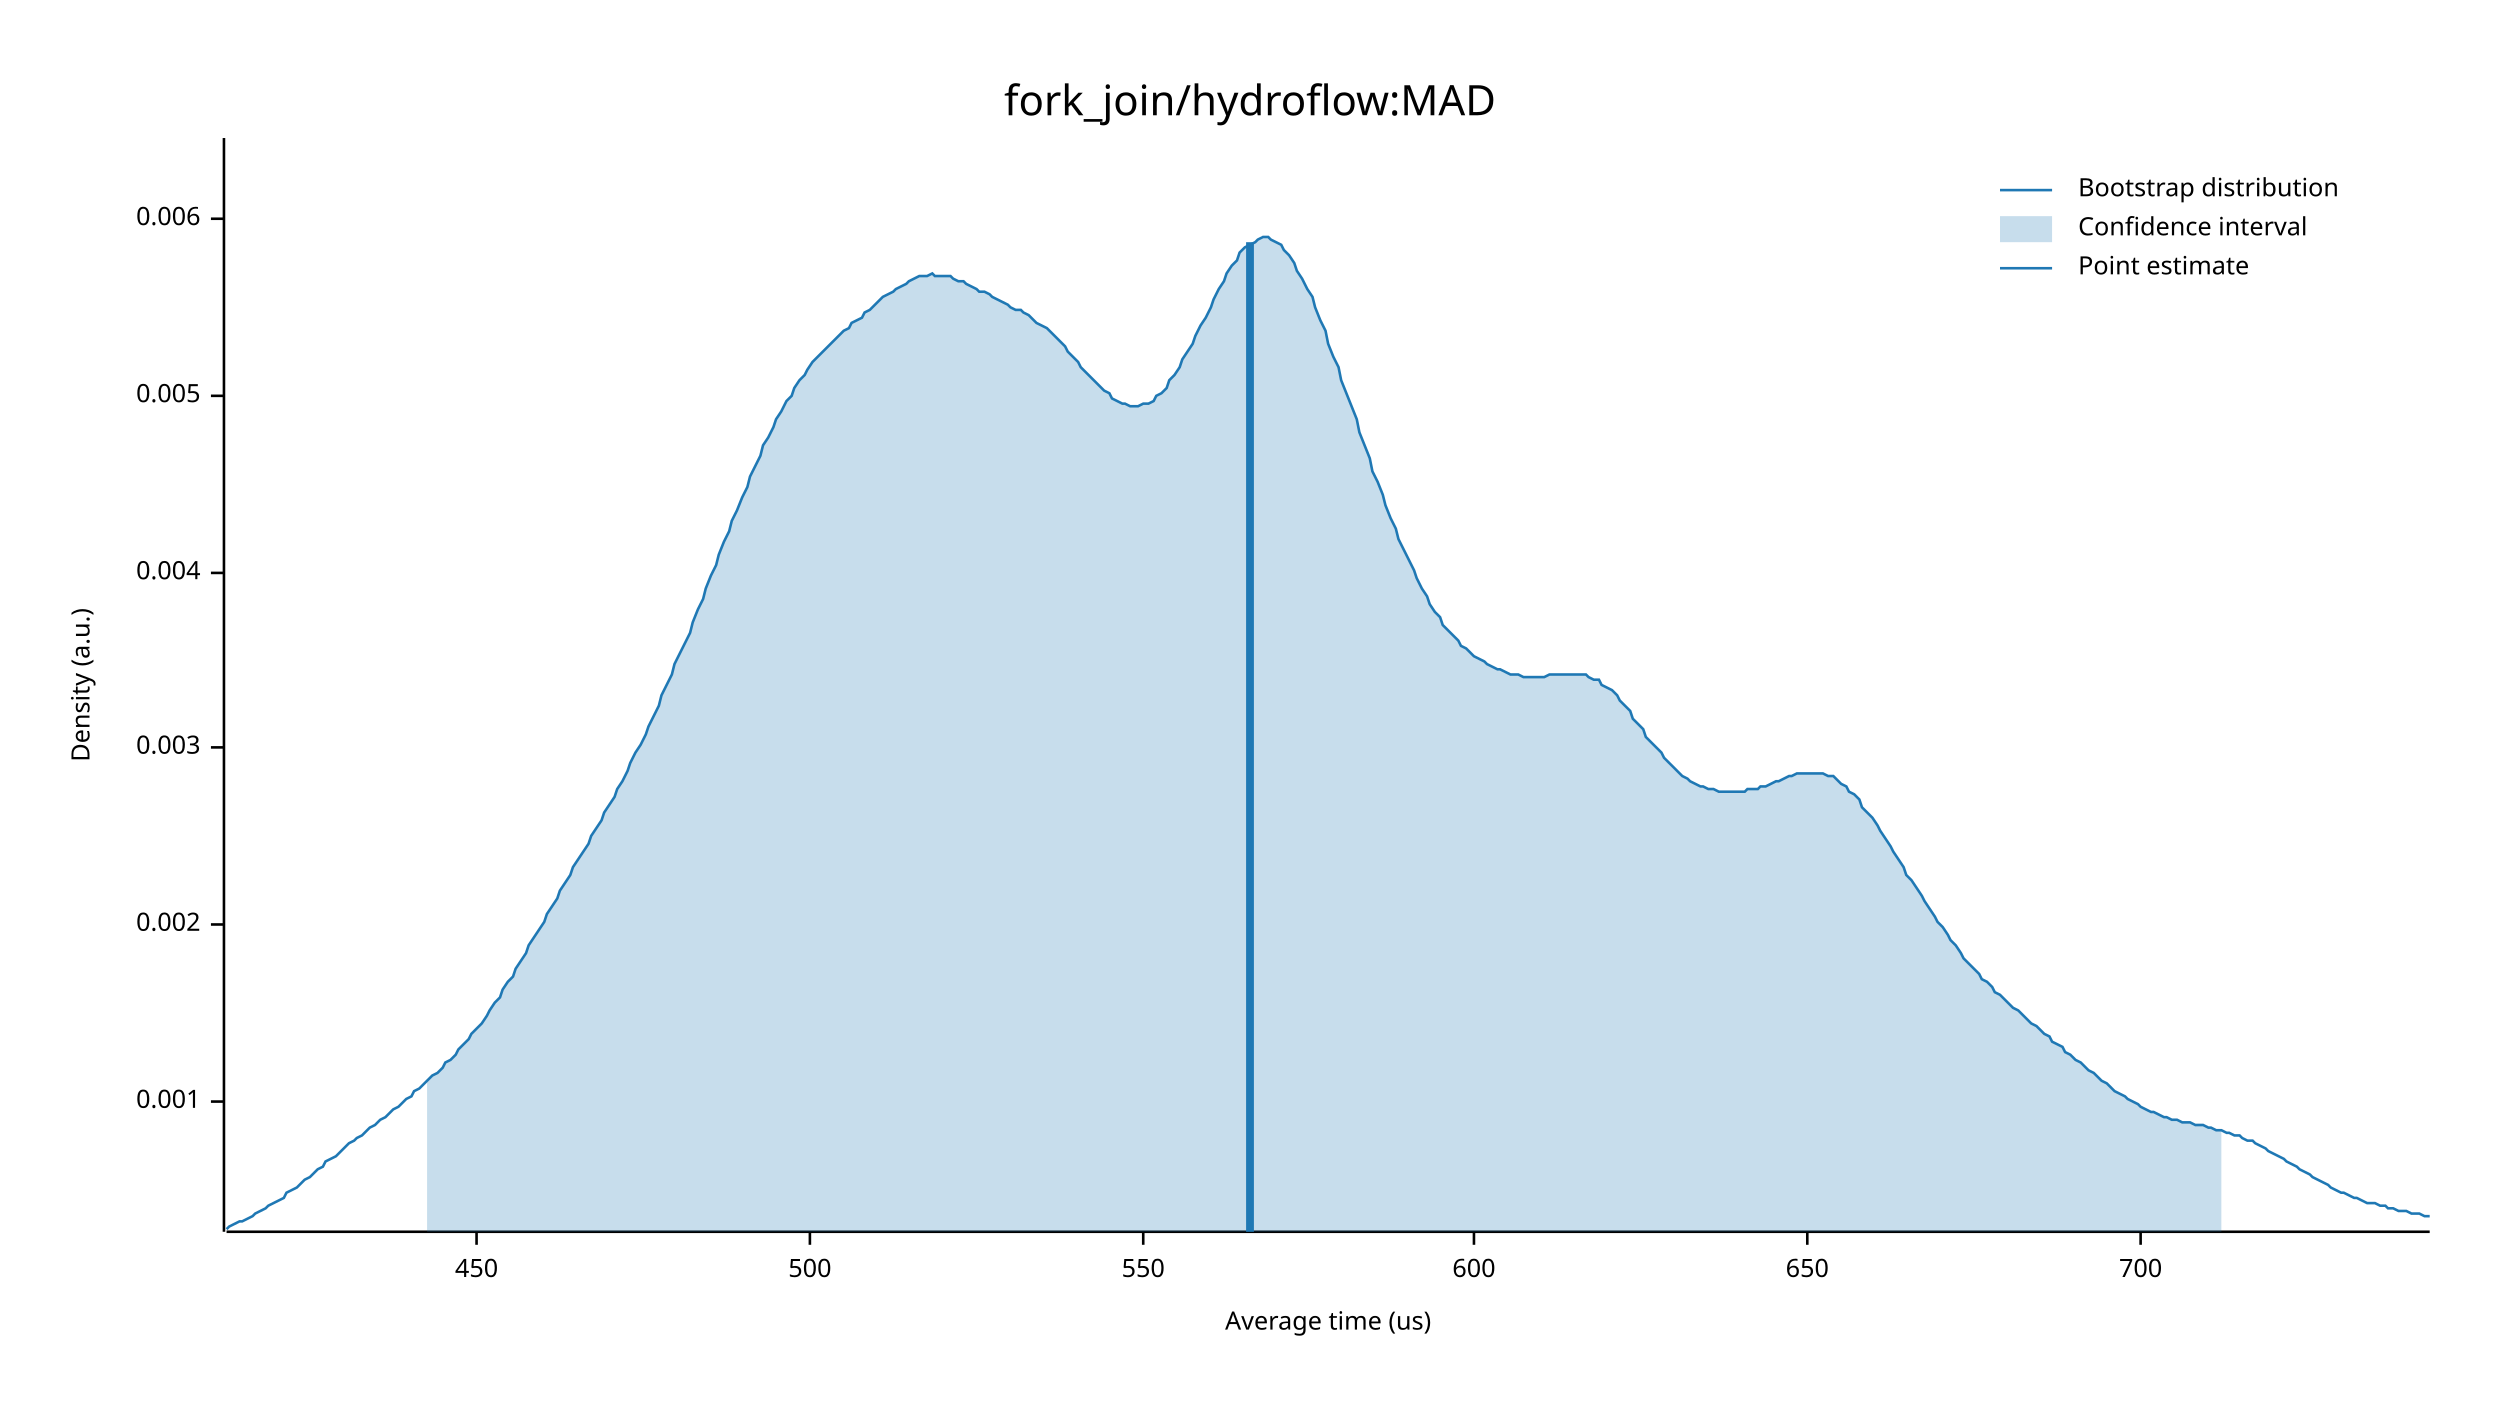
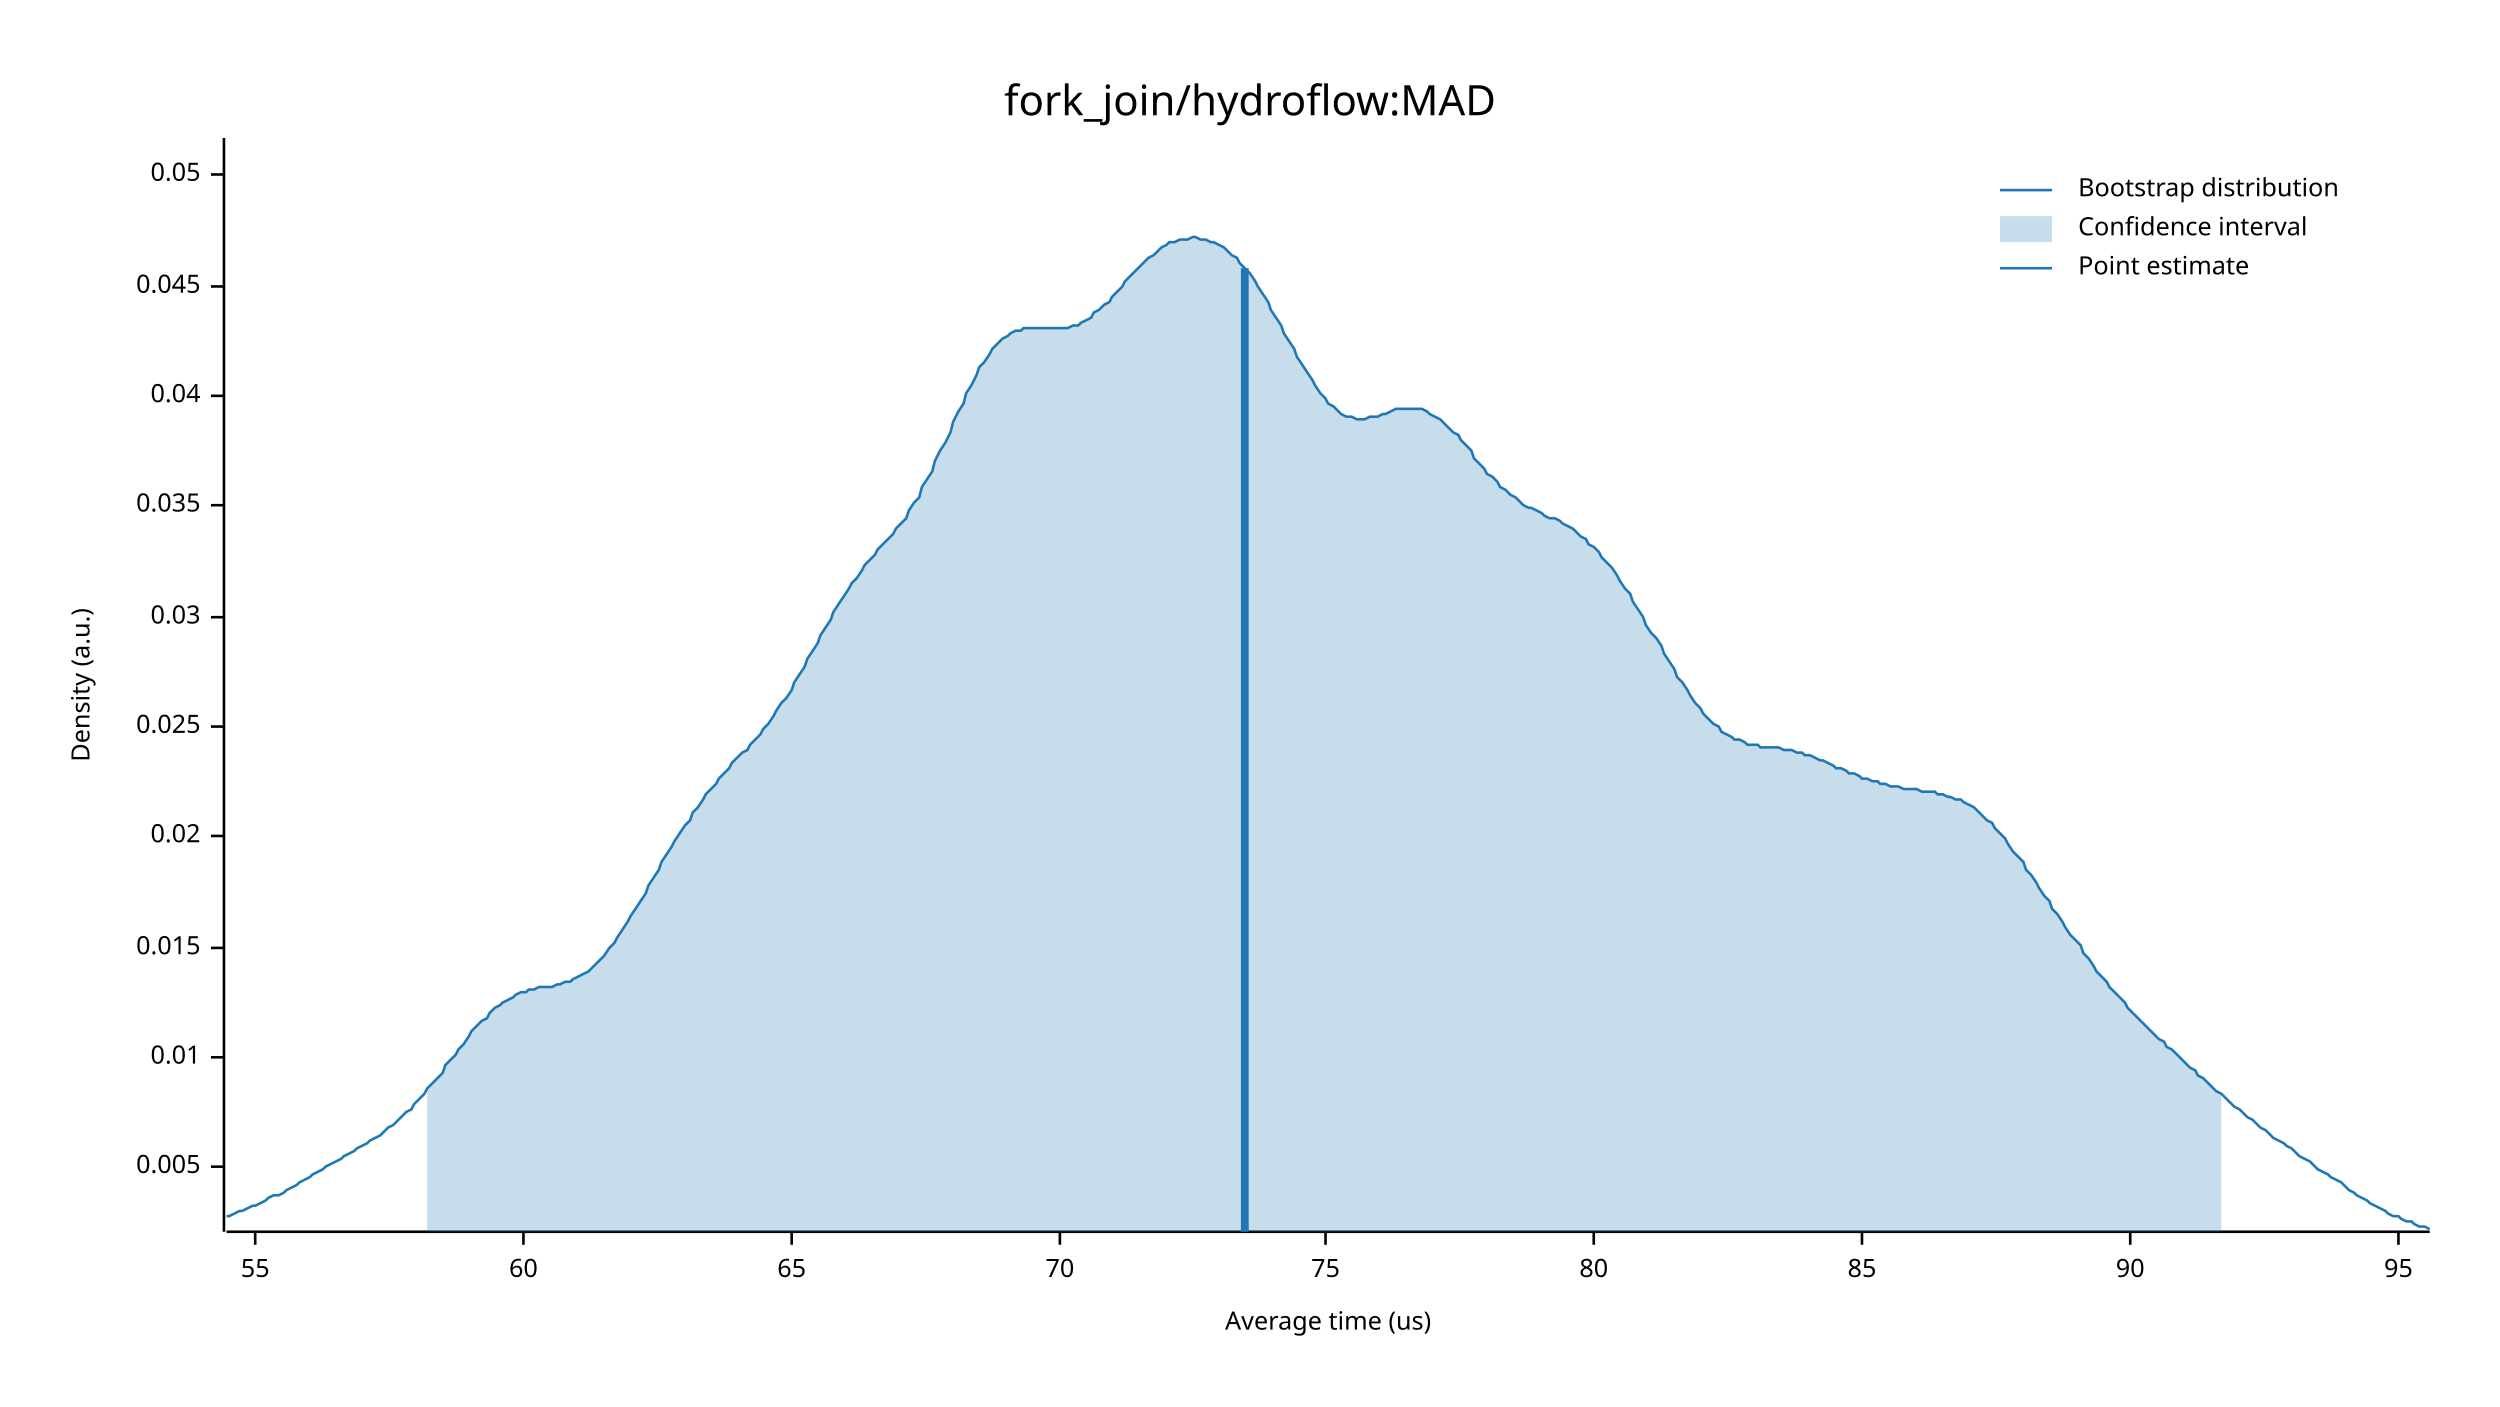
<svg xmlns="http://www.w3.org/2000/svg" width="960" height="540" viewBox="0 0 960 540">
  <text x="480" y="32" dy="0.76em" text-anchor="middle" font-family="sans-serif" font-size="16.129" opacity="1" fill="#000000">
fork_join/hydroflow:MAD
</text>
  <text x="27" y="263" dy="0.76em" text-anchor="middle" font-family="sans-serif" font-size="9.677" opacity="1" fill="#000000" transform="rotate(270, 27, 263)">
Density (a.u.)
</text>
  <text x="510" y="513" dy="-0.5ex" text-anchor="middle" font-family="sans-serif" font-size="9.677" opacity="1" fill="#000000">
Average time (us)
</text>
  <polyline fill="none" opacity="1" stroke="#000000" stroke-width="1" points="86,53 86,473 " />
-   <text x="77" y="423" dy="0.5ex" text-anchor="end" font-family="sans-serif" font-size="9.677" opacity="1" fill="#000000">
- 0.001
- </text>
-   <polyline fill="none" opacity="1" stroke="#000000" stroke-width="1" points="81,423 86,423 " />
-   <text x="77" y="355" dy="0.5ex" text-anchor="end" font-family="sans-serif" font-size="9.677" opacity="1" fill="#000000">
- 0.002
- </text>
-   <polyline fill="none" opacity="1" stroke="#000000" stroke-width="1" points="81,355 86,355 " />
-   <text x="77" y="287" dy="0.5ex" text-anchor="end" font-family="sans-serif" font-size="9.677" opacity="1" fill="#000000">
- 0.003
- </text>
-   <polyline fill="none" opacity="1" stroke="#000000" stroke-width="1" points="81,287 86,287 " />
-   <text x="77" y="220" dy="0.5ex" text-anchor="end" font-family="sans-serif" font-size="9.677" opacity="1" fill="#000000">
- 0.004
- </text>
-   <polyline fill="none" opacity="1" stroke="#000000" stroke-width="1" points="81,220 86,220 " />
-   <text x="77" y="152" dy="0.5ex" text-anchor="end" font-family="sans-serif" font-size="9.677" opacity="1" fill="#000000">
+   <text x="77" y="448" dy="0.5ex" text-anchor="end" font-family="sans-serif" font-size="9.677" opacity="1" fill="#000000">
0.005
</text>
+   <polyline fill="none" opacity="1" stroke="#000000" stroke-width="1" points="81,448 86,448 " />
+   <text x="77" y="406" dy="0.5ex" text-anchor="end" font-family="sans-serif" font-size="9.677" opacity="1" fill="#000000">
+ 0.01
+ </text>
+   <polyline fill="none" opacity="1" stroke="#000000" stroke-width="1" points="81,406 86,406 " />
+   <text x="77" y="364" dy="0.5ex" text-anchor="end" font-family="sans-serif" font-size="9.677" opacity="1" fill="#000000">
+ 0.015
+ </text>
+   <polyline fill="none" opacity="1" stroke="#000000" stroke-width="1" points="81,364 86,364 " />
+   <text x="77" y="321" dy="0.5ex" text-anchor="end" font-family="sans-serif" font-size="9.677" opacity="1" fill="#000000">
+ 0.02
+ </text>
+   <polyline fill="none" opacity="1" stroke="#000000" stroke-width="1" points="81,321 86,321 " />
+   <text x="77" y="279" dy="0.5ex" text-anchor="end" font-family="sans-serif" font-size="9.677" opacity="1" fill="#000000">
+ 0.025
+ </text>
+   <polyline fill="none" opacity="1" stroke="#000000" stroke-width="1" points="81,279 86,279 " />
+   <text x="77" y="237" dy="0.5ex" text-anchor="end" font-family="sans-serif" font-size="9.677" opacity="1" fill="#000000">
+ 0.03
+ </text>
+   <polyline fill="none" opacity="1" stroke="#000000" stroke-width="1" points="81,237 86,237 " />
+   <text x="77" y="194" dy="0.5ex" text-anchor="end" font-family="sans-serif" font-size="9.677" opacity="1" fill="#000000">
+ 0.035
+ </text>
+   <polyline fill="none" opacity="1" stroke="#000000" stroke-width="1" points="81,194 86,194 " />
+   <text x="77" y="152" dy="0.5ex" text-anchor="end" font-family="sans-serif" font-size="9.677" opacity="1" fill="#000000">
+ 0.04
+ </text>
  <polyline fill="none" opacity="1" stroke="#000000" stroke-width="1" points="81,152 86,152 " />
-   <text x="77" y="84" dy="0.5ex" text-anchor="end" font-family="sans-serif" font-size="9.677" opacity="1" fill="#000000">
- 0.006
+   <text x="77" y="110" dy="0.5ex" text-anchor="end" font-family="sans-serif" font-size="9.677" opacity="1" fill="#000000">
+ 0.045
</text>
-   <polyline fill="none" opacity="1" stroke="#000000" stroke-width="1" points="81,84 86,84 " />
+   <polyline fill="none" opacity="1" stroke="#000000" stroke-width="1" points="81,110 86,110 " />
+   <text x="77" y="67" dy="0.5ex" text-anchor="end" font-family="sans-serif" font-size="9.677" opacity="1" fill="#000000">
+ 0.05
+ </text>
+   <polyline fill="none" opacity="1" stroke="#000000" stroke-width="1" points="81,67 86,67 " />
  <polyline fill="none" opacity="1" stroke="#000000" stroke-width="1" points="87,473 933,473 " />
-   <text x="183" y="483" dy="0.76em" text-anchor="middle" font-family="sans-serif" font-size="9.677" opacity="1" fill="#000000">
- 450
+   <text x="98" y="483" dy="0.76em" text-anchor="middle" font-family="sans-serif" font-size="9.677" opacity="1" fill="#000000">
+ 55
</text>
-   <polyline fill="none" opacity="1" stroke="#000000" stroke-width="1" points="183,473 183,478 " />
-   <text x="311" y="483" dy="0.76em" text-anchor="middle" font-family="sans-serif" font-size="9.677" opacity="1" fill="#000000">
- 500
+   <polyline fill="none" opacity="1" stroke="#000000" stroke-width="1" points="98,473 98,478 " />
+   <text x="201" y="483" dy="0.76em" text-anchor="middle" font-family="sans-serif" font-size="9.677" opacity="1" fill="#000000">
+ 60
</text>
-   <polyline fill="none" opacity="1" stroke="#000000" stroke-width="1" points="311,473 311,478 " />
-   <text x="439" y="483" dy="0.76em" text-anchor="middle" font-family="sans-serif" font-size="9.677" opacity="1" fill="#000000">
- 550
+   <polyline fill="none" opacity="1" stroke="#000000" stroke-width="1" points="201,473 201,478 " />
+   <text x="304" y="483" dy="0.76em" text-anchor="middle" font-family="sans-serif" font-size="9.677" opacity="1" fill="#000000">
+ 65
</text>
-   <polyline fill="none" opacity="1" stroke="#000000" stroke-width="1" points="439,473 439,478 " />
-   <text x="566" y="483" dy="0.76em" text-anchor="middle" font-family="sans-serif" font-size="9.677" opacity="1" fill="#000000">
- 600
+   <polyline fill="none" opacity="1" stroke="#000000" stroke-width="1" points="304,473 304,478 " />
+   <text x="407" y="483" dy="0.76em" text-anchor="middle" font-family="sans-serif" font-size="9.677" opacity="1" fill="#000000">
+ 70
</text>
-   <polyline fill="none" opacity="1" stroke="#000000" stroke-width="1" points="566,473 566,478 " />
-   <text x="694" y="483" dy="0.76em" text-anchor="middle" font-family="sans-serif" font-size="9.677" opacity="1" fill="#000000">
- 650
+   <polyline fill="none" opacity="1" stroke="#000000" stroke-width="1" points="407,473 407,478 " />
+   <text x="509" y="483" dy="0.76em" text-anchor="middle" font-family="sans-serif" font-size="9.677" opacity="1" fill="#000000">
+ 75
</text>
-   <polyline fill="none" opacity="1" stroke="#000000" stroke-width="1" points="694,473 694,478 " />
-   <text x="822" y="483" dy="0.76em" text-anchor="middle" font-family="sans-serif" font-size="9.677" opacity="1" fill="#000000">
- 700
+   <polyline fill="none" opacity="1" stroke="#000000" stroke-width="1" points="509,473 509,478 " />
+   <text x="612" y="483" dy="0.76em" text-anchor="middle" font-family="sans-serif" font-size="9.677" opacity="1" fill="#000000">
+ 80
</text>
-   <polyline fill="none" opacity="1" stroke="#000000" stroke-width="1" points="822,473 822,478 " />
-   <polyline fill="none" opacity="1" stroke="#1F78B4" stroke-width="1" points="87,472 88,471 90,470 92,469 93,469 95,468 97,467 98,466 100,465 102,464 103,463 105,462 107,461 109,460 110,458 112,457 114,456 115,455 117,453 119,452 120,451 122,449 124,448 125,446 127,445 129,444 131,442 132,441 134,439 136,438 137,437 139,436 141,434 142,433 144,432 146,430 148,429 149,428 151,426 153,425 154,424 156,422 158,421 159,419 161,418 163,416 164,415 166,413 168,412 170,410 171,408 173,407 175,405 176,403 178,401 180,399 181,397 183,395 185,393 187,390 188,388 190,385 192,383 193,380 195,377 197,375 198,372 200,369 202,366 203,363 205,360 207,357 209,354 210,351 212,348 214,345 215,342 217,339 219,336 220,333 222,330 224,327 226,324 227,321 229,318 231,315 232,312 234,309 236,306 237,303 239,300 241,296 242,293 244,289 246,286 248,282 249,279 251,275 253,271 254,267 256,263 258,259 259,255 261,251 263,247 265,243 266,239 268,234 270,230 271,226 273,221 275,217 276,213 278,208 280,204 281,200 283,196 285,191 287,187 288,183 290,179 292,175 293,171 295,168 297,164 298,161 300,158 302,154 304,152 305,149 307,146 309,144 310,142 312,139 314,137 315,136 317,134 319,132 320,131 322,129 324,127 326,126 327,124 329,123 331,122 332,120 334,119 336,117 337,116 339,114 341,113 343,112 344,111 346,110 348,109 349,108 351,107 353,106 354,106 356,106 358,105 359,106 361,106 363,106 365,106 366,107 368,108 370,108 371,109 373,110 375,111 376,112 378,112 380,113 381,114 383,115 385,116 387,117 388,118 390,119 392,119 393,120 395,121 397,123 398,124 400,125 402,126 404,128 405,129 407,131 409,133 410,135 412,137 414,139 415,141 417,143 419,145 420,146 422,148 424,150 426,151 427,153 429,154 431,155 432,155 434,156 436,156 437,156 439,155 441,155 443,154 444,152 446,151 448,149 449,146 451,144 453,141 454,138 456,135 458,132 459,129 461,125 463,122 465,118 466,115 468,111 470,108 471,105 473,102 475,100 476,97 478,95 480,94 482,93 483,92 485,91 487,91 488,92 490,93 492,94 493,96 495,98 497,101 498,104 500,107 502,111 504,114 505,118 507,123 509,127 510,132 512,137 514,141 515,146 517,151 519,156 521,161 522,166 524,171 526,176 527,181 529,185 531,190 532,194 534,199 536,203 537,207 539,211 541,215 543,219 544,222 546,226 548,229 549,232 551,235 553,237 554,240 556,242 558,244 560,246 561,248 563,249 565,251 566,252 568,253 570,254 571,255 573,256 575,257 576,257 578,258 580,259 582,259 583,259 585,260 587,260 588,260 590,260 592,260 593,260 595,259 597,259 599,259 600,259 602,259 604,259 605,259 607,259 609,259 610,260 612,261 614,261 615,263 617,264 619,265 621,267 622,269 624,271 626,273 627,276 629,278 631,280 632,283 634,285 636,287 638,289 639,291 641,293 643,295 644,296 646,298 648,299 649,300 651,301 653,302 654,302 656,303 658,303 660,304 661,304 663,304 665,304 666,304 668,304 670,304 671,303 673,303 675,303 676,302 678,302 680,301 682,300 683,300 685,299 687,298 688,298 690,297 692,297 693,297 695,297 697,297 699,297 700,297 702,298 704,298 705,299 707,301 709,302 710,304 712,305 714,307 715,310 717,312 719,314 721,317 722,319 724,322 726,325 727,327 729,330 731,333 732,336 734,338 736,341 738,344 739,346 741,349 743,352 744,354 746,356 748,359 749,361 751,363 753,366 754,368 756,370 758,372 760,374 761,376 763,377 765,379 766,381 768,382 770,384 771,385 773,387 775,388 777,390 778,391 780,393 782,394 783,395 785,397 787,398 788,400 790,401 792,402 793,404 795,405 797,407 799,408 800,409 802,411 804,412 805,413 807,415 809,416 810,417 812,419 814,420 816,421 817,422 819,423 821,424 822,425 824,426 826,427 827,427 829,428 831,429 832,429 834,430 836,430 838,431 839,431 841,431 843,432 844,432 846,432 848,433 849,433 851,434 853,434 855,435 856,435 858,436 860,436 861,437 863,438 865,438 866,439 868,440 870,441 871,442 873,443 875,444 877,445 878,446 880,447 882,448 883,449 885,450 887,451 888,452 890,453 892,454 894,455 895,456 897,457 899,458 900,458 902,459 904,460 905,460 907,461 909,462 910,462 912,462 914,463 916,463 917,464 919,464 921,465 922,465 924,465 926,466 927,466 929,466 931,467 933,467 " />
-   <polygon opacity="0.25" fill="#1F78B4" points="164,415 166,413 168,412 170,410 171,408 173,407 175,405 176,403 178,401 180,399 181,397 183,395 185,393 187,390 188,388 190,385 192,383 193,380 195,377 197,375 198,372 200,369 202,366 203,363 205,360 207,357 209,354 210,351 212,348 214,345 215,342 217,339 219,336 220,333 222,330 224,327 226,324 227,321 229,318 231,315 232,312 234,309 236,306 237,303 239,300 241,296 242,293 244,289 246,286 248,282 249,279 251,275 253,271 254,267 256,263 258,259 259,255 261,251 263,247 265,243 266,239 268,234 270,230 271,226 273,221 275,217 276,213 278,208 280,204 281,200 283,196 285,191 287,187 288,183 290,179 292,175 293,171 295,168 297,164 298,161 300,158 302,154 304,152 305,149 307,146 309,144 310,142 312,139 314,137 315,136 317,134 319,132 320,131 322,129 324,127 326,126 327,124 329,123 331,122 332,120 334,119 336,117 337,116 339,114 341,113 343,112 344,111 346,110 348,109 349,108 351,107 353,106 354,106 356,106 358,105 359,106 361,106 363,106 365,106 366,107 368,108 370,108 371,109 373,110 375,111 376,112 378,112 380,113 381,114 383,115 385,116 387,117 388,118 390,119 392,119 393,120 395,121 397,123 398,124 400,125 402,126 404,128 405,129 407,131 409,133 410,135 412,137 414,139 415,141 417,143 419,145 420,146 422,148 424,150 426,151 427,153 429,154 431,155 432,155 434,156 436,156 437,156 439,155 441,155 443,154 444,152 446,151 448,149 449,146 451,144 453,141 454,138 456,135 458,132 459,129 461,125 463,122 465,118 466,115 468,111 470,108 471,105 473,102 475,100 476,97 478,95 480,94 482,93 483,92 485,91 487,91 488,92 490,93 492,94 493,96 495,98 497,101 498,104 500,107 502,111 504,114 505,118 507,123 509,127 510,132 512,137 514,141 515,146 517,151 519,156 521,161 522,166 524,171 526,176 527,181 529,185 531,190 532,194 534,199 536,203 537,207 539,211 541,215 543,219 544,222 546,226 548,229 549,232 551,235 553,237 554,240 556,242 558,244 560,246 561,248 563,249 565,251 566,252 568,253 570,254 571,255 573,256 575,257 576,257 578,258 580,259 582,259 583,259 585,260 587,260 588,260 590,260 592,260 593,260 595,259 597,259 599,259 600,259 602,259 604,259 605,259 607,259 609,259 610,260 612,261 614,261 615,263 617,264 619,265 621,267 622,269 624,271 626,273 627,276 629,278 631,280 632,283 634,285 636,287 638,289 639,291 641,293 643,295 644,296 646,298 648,299 649,300 651,301 653,302 654,302 656,303 658,303 660,304 661,304 663,304 665,304 666,304 668,304 670,304 671,303 673,303 675,303 676,302 678,302 680,301 682,300 683,300 685,299 687,298 688,298 690,297 692,297 693,297 695,297 697,297 699,297 700,297 702,298 704,298 705,299 707,301 709,302 710,304 712,305 714,307 715,310 717,312 719,314 721,317 722,319 724,322 726,325 727,327 729,330 731,333 732,336 734,338 736,341 738,344 739,346 741,349 743,352 744,354 746,356 748,359 749,361 751,363 753,366 754,368 756,370 758,372 760,374 761,376 763,377 765,379 766,381 768,382 770,384 771,385 773,387 775,388 777,390 778,391 780,393 782,394 783,395 785,397 787,398 788,400 790,401 792,402 793,404 795,405 797,407 799,408 800,409 802,411 804,412 805,413 807,415 809,416 810,417 812,419 814,420 816,421 817,422 819,423 821,424 822,425 824,426 826,427 827,427 829,428 831,429 832,429 834,430 836,430 838,431 839,431 841,431 843,432 844,432 846,432 848,433 849,433 851,434 853,434 853,473 164,473 " />
-   <polyline fill="none" opacity="1" stroke="#1F78B4" stroke-width="3" points="480,473 480,93 " />
+   <polyline fill="none" opacity="1" stroke="#000000" stroke-width="1" points="612,473 612,478 " />
+   <text x="715" y="483" dy="0.76em" text-anchor="middle" font-family="sans-serif" font-size="9.677" opacity="1" fill="#000000">
+ 85
+ </text>
+   <polyline fill="none" opacity="1" stroke="#000000" stroke-width="1" points="715,473 715,478 " />
+   <text x="818" y="483" dy="0.76em" text-anchor="middle" font-family="sans-serif" font-size="9.677" opacity="1" fill="#000000">
+ 90
+ </text>
+   <polyline fill="none" opacity="1" stroke="#000000" stroke-width="1" points="818,473 818,478 " />
+   <text x="921" y="483" dy="0.76em" text-anchor="middle" font-family="sans-serif" font-size="9.677" opacity="1" fill="#000000">
+ 95
+ </text>
+   <polyline fill="none" opacity="1" stroke="#000000" stroke-width="1" points="921,473 921,478 " />
+   <polyline fill="none" opacity="1" stroke="#1F78B4" stroke-width="1" points="87,467 88,467 90,466 92,465 93,465 95,464 97,463 98,463 100,462 102,461 103,460 105,459 107,459 109,458 110,457 112,456 114,455 115,454 117,453 119,452 120,451 122,450 124,449 125,448 127,447 129,446 131,445 132,444 134,443 136,442 137,441 139,440 141,439 142,438 144,437 146,436 148,434 149,433 151,432 153,430 154,429 156,427 158,426 159,424 161,422 163,420 164,418 166,416 168,414 170,412 171,409 173,407 175,405 176,403 178,401 180,398 181,396 183,394 185,392 187,391 188,389 190,387 192,386 193,385 195,384 197,383 198,382 200,381 202,381 203,380 205,380 207,379 209,379 210,379 212,379 214,378 215,378 217,377 219,377 220,376 222,375 224,374 226,373 227,372 229,370 231,368 232,367 234,364 236,362 237,360 239,357 241,354 242,352 244,349 246,346 248,343 249,340 251,337 253,334 254,331 256,328 258,325 259,323 261,320 263,317 265,315 266,312 268,310 270,307 271,305 273,303 275,301 276,299 278,297 280,295 281,293 283,291 285,289 287,288 288,286 290,284 292,282 293,280 295,278 297,275 298,273 300,270 302,268 304,265 305,262 307,259 309,256 310,253 312,250 314,247 315,244 317,241 319,238 320,235 322,232 324,229 326,226 327,224 329,222 331,219 332,217 334,215 336,213 337,211 339,209 341,207 343,205 344,203 346,201 348,199 349,196 351,193 353,191 354,187 356,184 358,181 359,177 361,173 363,170 365,166 366,162 368,158 370,155 371,151 373,148 375,144 376,141 378,139 380,136 381,134 383,132 385,130 387,129 388,128 390,127 392,127 393,126 395,126 397,126 398,126 400,126 402,126 404,126 405,126 407,126 409,126 410,126 412,125 414,125 415,124 417,123 419,122 420,120 422,119 424,117 426,116 427,114 429,112 431,110 432,108 434,106 436,104 437,103 439,101 441,99 443,98 444,97 446,95 448,94 449,93 451,93 453,92 454,92 456,92 458,91 459,91 461,92 463,92 465,93 466,93 468,94 470,95 471,96 473,98 475,99 476,101 478,103 480,105 482,108 483,110 485,113 487,116 488,119 490,122 492,125 493,128 495,131 497,134 498,137 500,140 502,143 504,146 505,148 507,151 509,153 510,155 512,156 514,158 515,159 517,160 519,160 521,161 522,161 524,161 526,160 527,160 529,160 531,159 532,159 534,158 536,157 537,157 539,157 541,157 543,157 544,157 546,157 548,158 549,159 551,160 553,161 554,162 556,164 558,166 560,167 561,169 563,171 565,173 566,176 568,178 570,180 571,182 573,183 575,185 576,187 578,188 580,190 582,191 583,192 585,194 587,195 588,195 590,196 592,197 593,198 595,199 597,199 599,200 600,201 602,202 604,203 605,204 607,206 609,207 610,209 612,210 614,212 615,214 617,216 619,218 621,221 622,223 624,226 626,228 627,231 629,234 631,237 632,240 634,243 636,245 638,248 639,251 641,254 643,257 644,260 646,262 648,265 649,267 651,270 653,272 654,274 656,276 658,278 660,279 661,281 663,282 665,283 666,284 668,284 670,285 671,286 673,286 675,286 676,287 678,287 680,287 682,287 683,287 685,288 687,288 688,288 690,289 692,289 693,290 695,290 697,291 699,292 700,292 702,293 704,294 705,295 707,295 709,296 710,297 712,297 714,298 715,299 717,299 719,300 721,300 722,301 724,301 726,302 727,302 729,302 731,303 732,303 734,303 736,303 738,304 739,304 741,304 743,304 744,305 746,305 748,306 749,306 751,307 753,307 754,308 756,309 758,310 760,312 761,313 763,315 765,316 766,318 768,320 770,322 771,324 773,327 775,329 777,331 778,334 780,336 782,339 783,341 785,344 787,346 788,349 790,351 792,354 793,356 795,359 797,361 799,363 800,366 802,368 804,371 805,373 807,375 809,377 810,379 812,381 814,383 816,385 817,387 819,389 821,391 822,392 824,394 826,396 827,397 829,399 831,400 832,402 834,403 836,405 838,407 839,408 841,410 843,411 844,413 846,414 848,416 849,417 851,419 853,420 855,422 856,423 858,425 860,426 861,427 863,429 865,430 866,431 868,433 870,434 871,435 873,437 875,438 877,439 878,440 880,441 882,443 883,444 885,445 887,446 888,447 890,449 892,450 894,451 895,452 897,453 899,454 900,455 902,457 904,458 905,459 907,460 909,461 910,462 912,463 914,464 916,465 917,466 919,467 921,467 922,468 924,469 926,469 927,470 929,471 931,471 933,472 " />
+   <polygon opacity="0.25" fill="#1F78B4" points="164,418 166,416 168,414 170,412 171,409 173,407 175,405 176,403 178,401 180,398 181,396 183,394 185,392 187,391 188,389 190,387 192,386 193,385 195,384 197,383 198,382 200,381 202,381 203,380 205,380 207,379 209,379 210,379 212,379 214,378 215,378 217,377 219,377 220,376 222,375 224,374 226,373 227,372 229,370 231,368 232,367 234,364 236,362 237,360 239,357 241,354 242,352 244,349 246,346 248,343 249,340 251,337 253,334 254,331 256,328 258,325 259,323 261,320 263,317 265,315 266,312 268,310 270,307 271,305 273,303 275,301 276,299 278,297 280,295 281,293 283,291 285,289 287,288 288,286 290,284 292,282 293,280 295,278 297,275 298,273 300,270 302,268 304,265 305,262 307,259 309,256 310,253 312,250 314,247 315,244 317,241 319,238 320,235 322,232 324,229 326,226 327,224 329,222 331,219 332,217 334,215 336,213 337,211 339,209 341,207 343,205 344,203 346,201 348,199 349,196 351,193 353,191 354,187 356,184 358,181 359,177 361,173 363,170 365,166 366,162 368,158 370,155 371,151 373,148 375,144 376,141 378,139 380,136 381,134 383,132 385,130 387,129 388,128 390,127 392,127 393,126 395,126 397,126 398,126 400,126 402,126 404,126 405,126 407,126 409,126 410,126 412,125 414,125 415,124 417,123 419,122 420,120 422,119 424,117 426,116 427,114 429,112 431,110 432,108 434,106 436,104 437,103 439,101 441,99 443,98 444,97 446,95 448,94 449,93 451,93 453,92 454,92 456,92 458,91 459,91 461,92 463,92 465,93 466,93 468,94 470,95 471,96 473,98 475,99 476,101 478,103 480,105 482,108 483,110 485,113 487,116 488,119 490,122 492,125 493,128 495,131 497,134 498,137 500,140 502,143 504,146 505,148 507,151 509,153 510,155 512,156 514,158 515,159 517,160 519,160 521,161 522,161 524,161 526,160 527,160 529,160 531,159 532,159 534,158 536,157 537,157 539,157 541,157 543,157 544,157 546,157 548,158 549,159 551,160 553,161 554,162 556,164 558,166 560,167 561,169 563,171 565,173 566,176 568,178 570,180 571,182 573,183 575,185 576,187 578,188 580,190 582,191 583,192 585,194 587,195 588,195 590,196 592,197 593,198 595,199 597,199 599,200 600,201 602,202 604,203 605,204 607,206 609,207 610,209 612,210 614,212 615,214 617,216 619,218 621,221 622,223 624,226 626,228 627,231 629,234 631,237 632,240 634,243 636,245 638,248 639,251 641,254 643,257 644,260 646,262 648,265 649,267 651,270 653,272 654,274 656,276 658,278 660,279 661,281 663,282 665,283 666,284 668,284 670,285 671,286 673,286 675,286 676,287 678,287 680,287 682,287 683,287 685,288 687,288 688,288 690,289 692,289 693,290 695,290 697,291 699,292 700,292 702,293 704,294 705,295 707,295 709,296 710,297 712,297 714,298 715,299 717,299 719,300 721,300 722,301 724,301 726,302 727,302 729,302 731,303 732,303 734,303 736,303 738,304 739,304 741,304 743,304 744,305 746,305 748,306 749,306 751,307 753,307 754,308 756,309 758,310 760,312 761,313 763,315 765,316 766,318 768,320 770,322 771,324 773,327 775,329 777,331 778,334 780,336 782,339 783,341 785,344 787,346 788,349 790,351 792,354 793,356 795,359 797,361 799,363 800,366 802,368 804,371 805,373 807,375 809,377 810,379 812,381 814,383 816,385 817,387 819,389 821,391 822,392 824,394 826,396 827,397 829,399 831,400 832,402 834,403 836,405 838,407 839,408 841,410 843,411 844,413 846,414 848,416 849,417 851,419 853,420 853,473 164,473 " />
+   <polyline fill="none" opacity="1" stroke="#1F78B4" stroke-width="3" points="478,473 478,103 " />
  <text x="798" y="68" dy="0.76em" text-anchor="start" font-family="sans-serif" font-size="9.677" opacity="1" fill="#000000">
Bootstrap distribution
</text>
  <text x="798" y="83" dy="0.76em" text-anchor="start" font-family="sans-serif" font-size="9.677" opacity="1" fill="#000000">
Confidence interval
</text>
  <text x="798" y="98" dy="0.76em" text-anchor="start" font-family="sans-serif" font-size="9.677" opacity="1" fill="#000000">
Point estimate
</text>
  <polyline fill="none" opacity="1" stroke="#1F78B4" stroke-width="1" points="768,73 788,73 " />
  <rect x="768" y="83" width="20" height="10" opacity="0.25" fill="#1F78B4" stroke="none" />
  <polyline fill="none" opacity="1" stroke="#1F78B4" stroke-width="1" points="768,103 788,103 " />
</svg>
